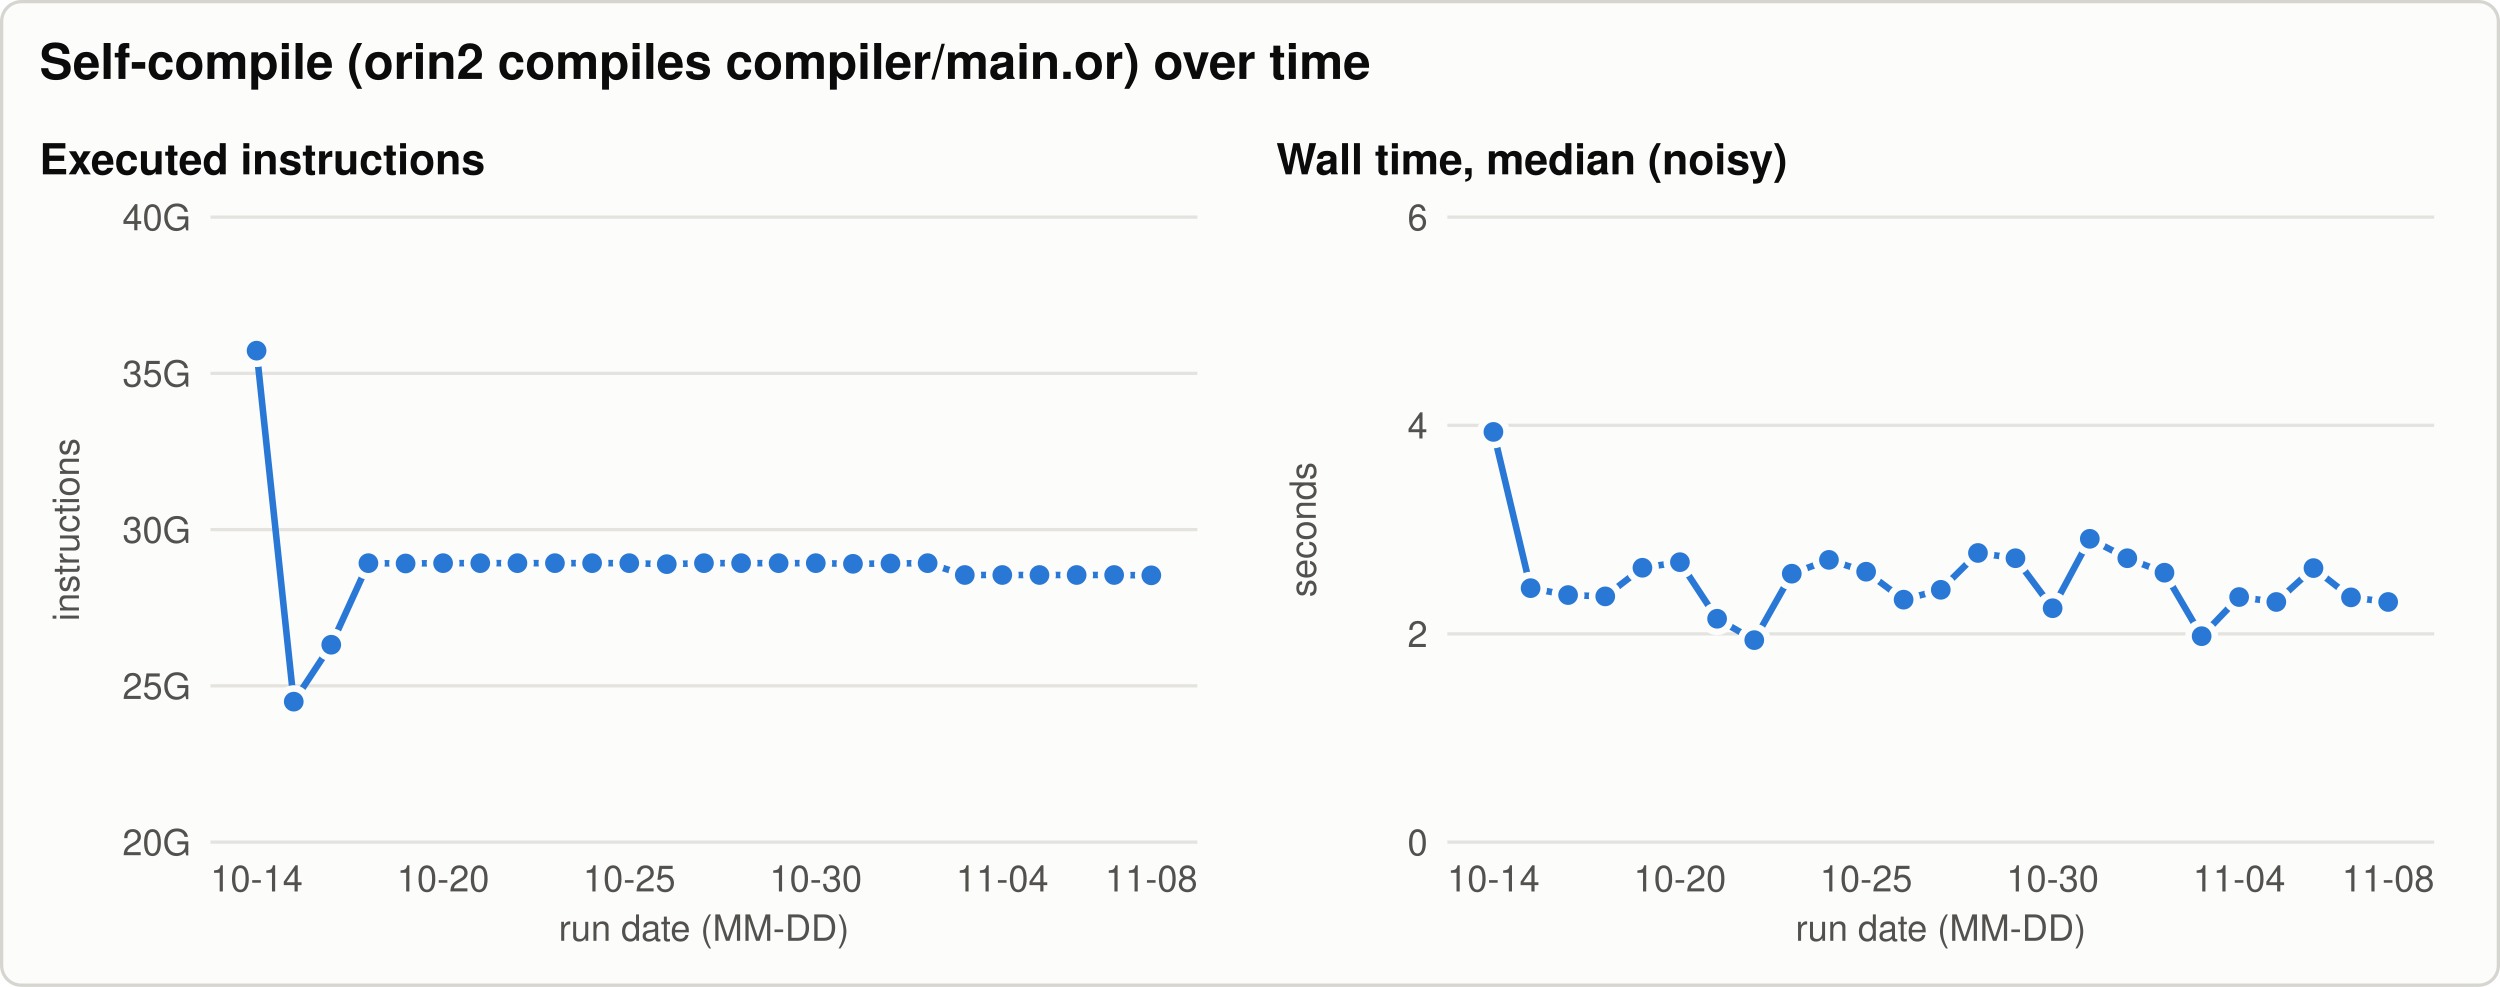
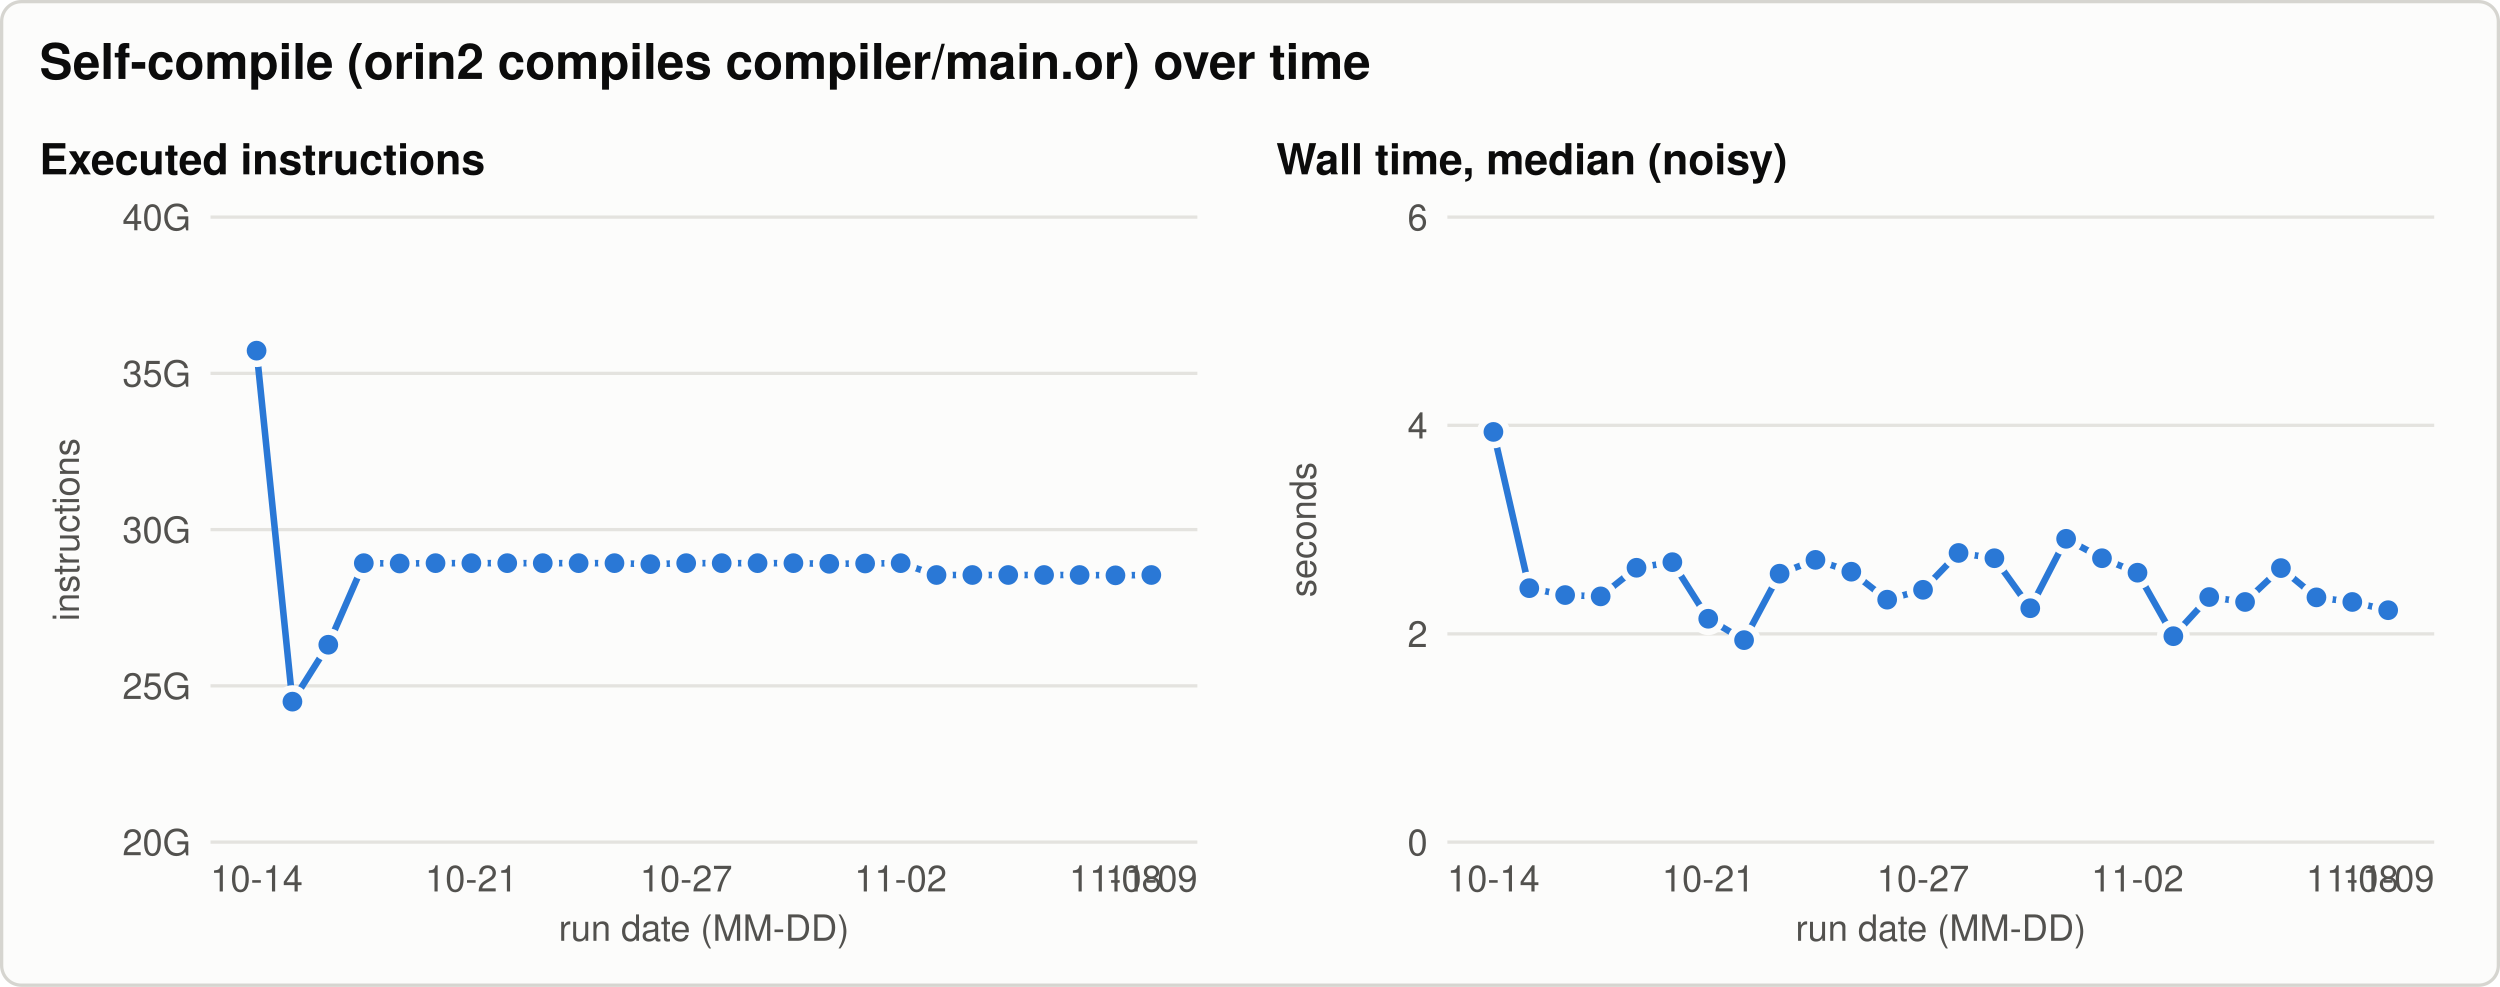
<svg xmlns="http://www.w3.org/2000/svg" width="760" height="300" viewBox="0 0 760 300" role="img" aria-labelledby="title desc">
  <style>svg{color-scheme:light}.bg{fill:#fcfcfb;stroke:#d6d5d0}.t{fill:#0b0b0b}.t2{fill:#52514e}.grid{stroke:#e4e3df}.ref{stroke:#8a8984}.s1{stroke:#2a78d6;fill:#2a78d6}.s2{stroke:#eb6834;fill:#eb6834}.s3{stroke:#1baf7a;fill:#1baf7a}.ring{stroke:#fcfcfb} text{font-family:-apple-system, 'Segoe UI', Helvetica, Arial, sans-serif}@media (prefers-color-scheme: dark){svg{color-scheme:dark}.bg{fill:#1a1a19;stroke:#3a3a37}.t{fill:#f0efec}.t2{fill:#c3c2b7}.grid{stroke:#2f2f2c}.ref{stroke:#8a8984}.s1{stroke:#3987e5;fill:#3987e5}.s2{stroke:#d95926;fill:#d95926}.s3{stroke:#199e70;fill:#199e70}.ring{stroke:#1a1a19}}</style>
  <rect class="bg" x="0.5" y="0.5" width="759" height="299" rx="6" stroke-width="1" />
  <text class="t" x="12.0" y="24.0" font-size="15" text-anchor="start" font-weight="600">Self-compile (orin2 compiles compiler/main.or) over time</text>
  <text class="t" x="12.0" y="53.0" font-size="13" text-anchor="start" font-weight="600">Executed instructions</text>
  <line class="grid" x1="64.0" y1="256.0" x2="364.0" y2="256.0" stroke-width="1" />
  <text class="t2" x="58.0" y="260.0" font-size="11" text-anchor="end" font-weight="normal">20G</text>
  <line class="grid" x1="64.0" y1="208.5" x2="364.0" y2="208.5" stroke-width="1" />
  <text class="t2" x="58.0" y="212.5" font-size="11" text-anchor="end" font-weight="normal">25G</text>
  <line class="grid" x1="64.0" y1="161.0" x2="364.0" y2="161.0" stroke-width="1" />
  <text class="t2" x="58.0" y="165.0" font-size="11" text-anchor="end" font-weight="normal">30G</text>
  <line class="grid" x1="64.0" y1="113.5" x2="364.0" y2="113.5" stroke-width="1" />
  <text class="t2" x="58.0" y="117.5" font-size="11" text-anchor="end" font-weight="normal">35G</text>
  <line class="grid" x1="64.0" y1="66.0" x2="364.0" y2="66.0" stroke-width="1" />
  <text class="t2" x="58.0" y="70.0" font-size="11" text-anchor="end" font-weight="normal">40G</text>
  <text class="t2" x="24.0" y="161.0" font-size="11" text-anchor="middle" font-weight="normal" transform="rotate(-90 24.0 161.0)">instructions</text>
  <text class="t2" x="78.0" y="271.0" font-size="11" text-anchor="middle" font-weight="normal">10-14</text>
-   <text class="t2" x="134.7" y="271.0" font-size="11" text-anchor="middle" font-weight="normal">10-20</text>
-   <text class="t2" x="191.3" y="271.0" font-size="11" text-anchor="middle" font-weight="normal">10-25</text>
-   <text class="t2" x="248.0" y="271.0" font-size="11" text-anchor="middle" font-weight="normal">10-30</text>
-   <text class="t2" x="304.7" y="271.0" font-size="11" text-anchor="middle" font-weight="normal">11-04</text>
-   <text class="t2" x="350.0" y="271.0" font-size="11" text-anchor="middle" font-weight="normal">11-08</text>
+   <text class="t2" x="143.3" y="271.0" font-size="11" text-anchor="middle" font-weight="normal">10-21</text>
+   <text class="t2" x="208.6" y="271.0" font-size="11" text-anchor="middle" font-weight="normal">10-27</text>
+   <text class="t2" x="273.8" y="271.0" font-size="11" text-anchor="middle" font-weight="normal">11-02</text>
+   <text class="t2" x="339.1" y="271.0" font-size="11" text-anchor="middle" font-weight="normal">11-08</text>
+   <text class="t2" x="350.0" y="271.0" font-size="11" text-anchor="middle" font-weight="normal">11-09</text>
  <text class="t2" x="214.0" y="286.0" font-size="11" text-anchor="middle" font-weight="normal">run date (MM-DD)</text>
-   <path class="s1" d="M78.0,106.6 L89.3,213.3 L100.7,196.0 L112.0,171.2 L123.3,171.3 L134.7,171.2 L146.0,171.2 L157.3,171.2 L168.7,171.2 L180.0,171.2 L191.3,171.2 L202.7,171.5 L214.0,171.2 L225.3,171.2 L236.7,171.2 L248.0,171.2 L259.3,171.4 L270.7,171.3 L282.0,171.2 L293.3,174.8 L304.7,174.8 L316.0,174.8 L327.3,174.8 L338.7,174.8 L350.0,174.9" style="fill:none" stroke-width="2" stroke-linejoin="round" stroke-linecap="round" />
+   <path class="s1" d="M78.0,106.6 L88.9,213.3 L99.8,196.0 L110.6,171.2 L121.5,171.3 L132.4,171.2 L143.3,171.2 L154.2,171.2 L165.0,171.2 L175.9,171.2 L186.8,171.2 L197.7,171.5 L208.6,171.2 L219.4,171.2 L230.3,171.2 L241.2,171.2 L252.1,171.4 L263.0,171.3 L273.8,171.2 L284.7,174.8 L295.6,174.8 L306.5,174.8 L317.4,174.8 L328.2,174.8 L339.1,174.9 L350.0,174.8" style="fill:none" stroke-width="2" stroke-linejoin="round" stroke-linecap="round" />
  <circle class="s1 ring" cx="78.0" cy="106.6" r="4" stroke-width="2" />
-   <circle class="s1 ring" cx="89.3" cy="213.3" r="4" stroke-width="2" />
-   <circle class="s1 ring" cx="100.7" cy="196.0" r="4" stroke-width="2" />
-   <circle class="s1 ring" cx="112.0" cy="171.2" r="4" stroke-width="2" />
-   <circle class="s1 ring" cx="123.3" cy="171.3" r="4" stroke-width="2" />
-   <circle class="s1 ring" cx="134.7" cy="171.2" r="4" stroke-width="2" />
-   <circle class="s1 ring" cx="146.0" cy="171.2" r="4" stroke-width="2" />
-   <circle class="s1 ring" cx="157.3" cy="171.2" r="4" stroke-width="2" />
-   <circle class="s1 ring" cx="168.7" cy="171.2" r="4" stroke-width="2" />
-   <circle class="s1 ring" cx="180.0" cy="171.2" r="4" stroke-width="2" />
-   <circle class="s1 ring" cx="191.3" cy="171.2" r="4" stroke-width="2" />
-   <circle class="s1 ring" cx="202.7" cy="171.5" r="4" stroke-width="2" />
-   <circle class="s1 ring" cx="214.0" cy="171.2" r="4" stroke-width="2" />
-   <circle class="s1 ring" cx="225.3" cy="171.2" r="4" stroke-width="2" />
-   <circle class="s1 ring" cx="236.7" cy="171.2" r="4" stroke-width="2" />
-   <circle class="s1 ring" cx="248.0" cy="171.2" r="4" stroke-width="2" />
-   <circle class="s1 ring" cx="259.3" cy="171.4" r="4" stroke-width="2" />
-   <circle class="s1 ring" cx="270.7" cy="171.3" r="4" stroke-width="2" />
-   <circle class="s1 ring" cx="282.0" cy="171.2" r="4" stroke-width="2" />
-   <circle class="s1 ring" cx="293.3" cy="174.8" r="4" stroke-width="2" />
-   <circle class="s1 ring" cx="304.7" cy="174.8" r="4" stroke-width="2" />
-   <circle class="s1 ring" cx="316.0" cy="174.8" r="4" stroke-width="2" />
-   <circle class="s1 ring" cx="327.3" cy="174.8" r="4" stroke-width="2" />
-   <circle class="s1 ring" cx="338.7" cy="174.8" r="4" stroke-width="2" />
-   <circle class="s1 ring" cx="350.0" cy="174.9" r="4" stroke-width="2" />
+   <circle class="s1 ring" cx="88.9" cy="213.3" r="4" stroke-width="2" />
+   <circle class="s1 ring" cx="99.8" cy="196.0" r="4" stroke-width="2" />
+   <circle class="s1 ring" cx="110.6" cy="171.2" r="4" stroke-width="2" />
+   <circle class="s1 ring" cx="121.5" cy="171.3" r="4" stroke-width="2" />
+   <circle class="s1 ring" cx="132.4" cy="171.2" r="4" stroke-width="2" />
+   <circle class="s1 ring" cx="143.3" cy="171.2" r="4" stroke-width="2" />
+   <circle class="s1 ring" cx="154.2" cy="171.2" r="4" stroke-width="2" />
+   <circle class="s1 ring" cx="165.0" cy="171.2" r="4" stroke-width="2" />
+   <circle class="s1 ring" cx="175.9" cy="171.2" r="4" stroke-width="2" />
+   <circle class="s1 ring" cx="186.8" cy="171.2" r="4" stroke-width="2" />
+   <circle class="s1 ring" cx="197.7" cy="171.5" r="4" stroke-width="2" />
+   <circle class="s1 ring" cx="208.6" cy="171.2" r="4" stroke-width="2" />
+   <circle class="s1 ring" cx="219.4" cy="171.2" r="4" stroke-width="2" />
+   <circle class="s1 ring" cx="230.3" cy="171.2" r="4" stroke-width="2" />
+   <circle class="s1 ring" cx="241.2" cy="171.2" r="4" stroke-width="2" />
+   <circle class="s1 ring" cx="252.1" cy="171.4" r="4" stroke-width="2" />
+   <circle class="s1 ring" cx="263.0" cy="171.3" r="4" stroke-width="2" />
+   <circle class="s1 ring" cx="273.8" cy="171.2" r="4" stroke-width="2" />
+   <circle class="s1 ring" cx="284.7" cy="174.8" r="4" stroke-width="2" />
+   <circle class="s1 ring" cx="295.6" cy="174.8" r="4" stroke-width="2" />
+   <circle class="s1 ring" cx="306.5" cy="174.8" r="4" stroke-width="2" />
+   <circle class="s1 ring" cx="317.4" cy="174.8" r="4" stroke-width="2" />
+   <circle class="s1 ring" cx="328.2" cy="174.8" r="4" stroke-width="2" />
+   <circle class="s1 ring" cx="339.1" cy="174.9" r="4" stroke-width="2" />
+   <circle class="s1 ring" cx="350.0" cy="174.8" r="4" stroke-width="2" />
  <text class="t" x="388.0" y="53.0" font-size="13" text-anchor="start" font-weight="600">Wall time, median (noisy)</text>
  <line class="grid" x1="440.0" y1="256.0" x2="740.0" y2="256.0" stroke-width="1" />
  <text class="t2" x="434.0" y="260.0" font-size="11" text-anchor="end" font-weight="normal">0</text>
  <line class="grid" x1="440.0" y1="192.7" x2="740.0" y2="192.7" stroke-width="1" />
  <text class="t2" x="434.0" y="196.7" font-size="11" text-anchor="end" font-weight="normal">2</text>
  <line class="grid" x1="440.0" y1="129.3" x2="740.0" y2="129.3" stroke-width="1" />
  <text class="t2" x="434.0" y="133.3" font-size="11" text-anchor="end" font-weight="normal">4</text>
  <line class="grid" x1="440.0" y1="66.0" x2="740.0" y2="66.0" stroke-width="1" />
  <text class="t2" x="434.0" y="70.0" font-size="11" text-anchor="end" font-weight="normal">6</text>
  <text class="t2" x="400.0" y="161.0" font-size="11" text-anchor="middle" font-weight="normal" transform="rotate(-90 400.0 161.0)">seconds</text>
  <text class="t2" x="454.0" y="271.0" font-size="11" text-anchor="middle" font-weight="normal">10-14</text>
-   <text class="t2" x="510.7" y="271.0" font-size="11" text-anchor="middle" font-weight="normal">10-20</text>
-   <text class="t2" x="567.3" y="271.0" font-size="11" text-anchor="middle" font-weight="normal">10-25</text>
-   <text class="t2" x="624.0" y="271.0" font-size="11" text-anchor="middle" font-weight="normal">10-30</text>
-   <text class="t2" x="680.7" y="271.0" font-size="11" text-anchor="middle" font-weight="normal">11-04</text>
-   <text class="t2" x="726.0" y="271.0" font-size="11" text-anchor="middle" font-weight="normal">11-08</text>
+   <text class="t2" x="519.3" y="271.0" font-size="11" text-anchor="middle" font-weight="normal">10-21</text>
+   <text class="t2" x="584.6" y="271.0" font-size="11" text-anchor="middle" font-weight="normal">10-27</text>
+   <text class="t2" x="649.8" y="271.0" font-size="11" text-anchor="middle" font-weight="normal">11-02</text>
+   <text class="t2" x="715.1" y="271.0" font-size="11" text-anchor="middle" font-weight="normal">11-08</text>
+   <text class="t2" x="726.0" y="271.0" font-size="11" text-anchor="middle" font-weight="normal">11-09</text>
  <text class="t2" x="590.0" y="286.0" font-size="11" text-anchor="middle" font-weight="normal">run date (MM-DD)</text>
-   <path class="s1" d="M454.0,131.3 L465.3,178.8 L476.7,180.9 L488.0,181.3 L499.3,172.6 L510.7,170.9 L522.0,188.1 L533.3,194.6 L544.7,174.4 L556.0,170.2 L567.3,173.8 L578.7,182.3 L590.0,179.3 L601.3,168.1 L612.7,169.7 L624.0,184.9 L635.3,163.8 L646.7,169.7 L658.0,174.1 L669.3,193.4 L680.7,181.5 L692.0,183.0 L703.3,172.7 L714.7,181.6 L726.0,183.0" style="fill:none" stroke-width="2" stroke-linejoin="round" stroke-linecap="round" />
+   <path class="s1" d="M454.0,131.3 L464.9,178.8 L475.8,180.9 L486.6,181.3 L497.5,172.6 L508.4,170.9 L519.3,188.1 L530.2,194.6 L541.0,174.4 L551.9,170.2 L562.8,173.8 L573.7,182.3 L584.6,179.3 L595.4,168.1 L606.3,169.7 L617.2,184.9 L628.1,163.8 L639.0,169.7 L649.8,174.1 L660.7,193.4 L671.6,181.5 L682.5,183.0 L693.4,172.7 L704.2,181.6 L715.1,183.0 L726.0,185.5" style="fill:none" stroke-width="2" stroke-linejoin="round" stroke-linecap="round" />
  <circle class="s1 ring" cx="454.0" cy="131.3" r="4" stroke-width="2" />
-   <circle class="s1 ring" cx="465.3" cy="178.8" r="4" stroke-width="2" />
-   <circle class="s1 ring" cx="476.7" cy="180.9" r="4" stroke-width="2" />
-   <circle class="s1 ring" cx="488.0" cy="181.3" r="4" stroke-width="2" />
-   <circle class="s1 ring" cx="499.3" cy="172.6" r="4" stroke-width="2" />
-   <circle class="s1 ring" cx="510.7" cy="170.9" r="4" stroke-width="2" />
-   <circle class="s1 ring" cx="522.0" cy="188.1" r="4" stroke-width="2" />
-   <circle class="s1 ring" cx="533.3" cy="194.6" r="4" stroke-width="2" />
-   <circle class="s1 ring" cx="544.7" cy="174.4" r="4" stroke-width="2" />
-   <circle class="s1 ring" cx="556.0" cy="170.2" r="4" stroke-width="2" />
-   <circle class="s1 ring" cx="567.3" cy="173.8" r="4" stroke-width="2" />
-   <circle class="s1 ring" cx="578.7" cy="182.3" r="4" stroke-width="2" />
-   <circle class="s1 ring" cx="590.0" cy="179.3" r="4" stroke-width="2" />
-   <circle class="s1 ring" cx="601.3" cy="168.1" r="4" stroke-width="2" />
-   <circle class="s1 ring" cx="612.7" cy="169.7" r="4" stroke-width="2" />
-   <circle class="s1 ring" cx="624.0" cy="184.9" r="4" stroke-width="2" />
-   <circle class="s1 ring" cx="635.3" cy="163.8" r="4" stroke-width="2" />
-   <circle class="s1 ring" cx="646.7" cy="169.7" r="4" stroke-width="2" />
-   <circle class="s1 ring" cx="658.0" cy="174.1" r="4" stroke-width="2" />
-   <circle class="s1 ring" cx="669.3" cy="193.4" r="4" stroke-width="2" />
-   <circle class="s1 ring" cx="680.7" cy="181.5" r="4" stroke-width="2" />
-   <circle class="s1 ring" cx="692.0" cy="183.0" r="4" stroke-width="2" />
-   <circle class="s1 ring" cx="703.3" cy="172.7" r="4" stroke-width="2" />
-   <circle class="s1 ring" cx="714.7" cy="181.6" r="4" stroke-width="2" />
-   <circle class="s1 ring" cx="726.0" cy="183.0" r="4" stroke-width="2" />
+   <circle class="s1 ring" cx="464.9" cy="178.8" r="4" stroke-width="2" />
+   <circle class="s1 ring" cx="475.8" cy="180.9" r="4" stroke-width="2" />
+   <circle class="s1 ring" cx="486.6" cy="181.3" r="4" stroke-width="2" />
+   <circle class="s1 ring" cx="497.5" cy="172.6" r="4" stroke-width="2" />
+   <circle class="s1 ring" cx="508.4" cy="170.9" r="4" stroke-width="2" />
+   <circle class="s1 ring" cx="519.3" cy="188.1" r="4" stroke-width="2" />
+   <circle class="s1 ring" cx="530.2" cy="194.6" r="4" stroke-width="2" />
+   <circle class="s1 ring" cx="541.0" cy="174.4" r="4" stroke-width="2" />
+   <circle class="s1 ring" cx="551.9" cy="170.2" r="4" stroke-width="2" />
+   <circle class="s1 ring" cx="562.8" cy="173.8" r="4" stroke-width="2" />
+   <circle class="s1 ring" cx="573.7" cy="182.3" r="4" stroke-width="2" />
+   <circle class="s1 ring" cx="584.6" cy="179.3" r="4" stroke-width="2" />
+   <circle class="s1 ring" cx="595.4" cy="168.1" r="4" stroke-width="2" />
+   <circle class="s1 ring" cx="606.3" cy="169.7" r="4" stroke-width="2" />
+   <circle class="s1 ring" cx="617.2" cy="184.9" r="4" stroke-width="2" />
+   <circle class="s1 ring" cx="628.1" cy="163.8" r="4" stroke-width="2" />
+   <circle class="s1 ring" cx="639.0" cy="169.7" r="4" stroke-width="2" />
+   <circle class="s1 ring" cx="649.8" cy="174.1" r="4" stroke-width="2" />
+   <circle class="s1 ring" cx="660.7" cy="193.4" r="4" stroke-width="2" />
+   <circle class="s1 ring" cx="671.6" cy="181.5" r="4" stroke-width="2" />
+   <circle class="s1 ring" cx="682.5" cy="183.0" r="4" stroke-width="2" />
+   <circle class="s1 ring" cx="693.4" cy="172.7" r="4" stroke-width="2" />
+   <circle class="s1 ring" cx="704.2" cy="181.6" r="4" stroke-width="2" />
+   <circle class="s1 ring" cx="715.1" cy="183.0" r="4" stroke-width="2" />
+   <circle class="s1 ring" cx="726.0" cy="185.5" r="4" stroke-width="2" />
</svg>
